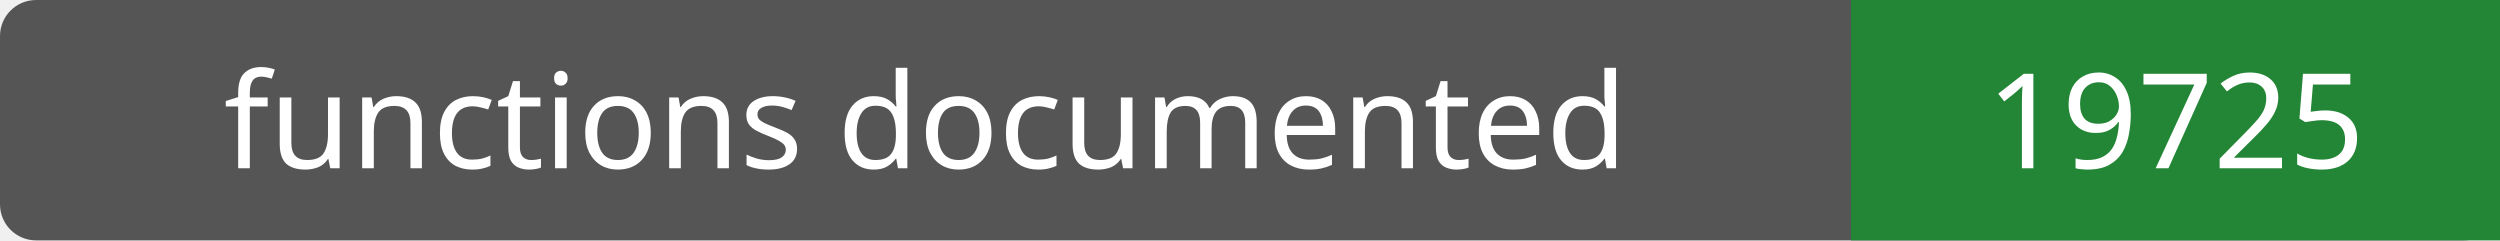
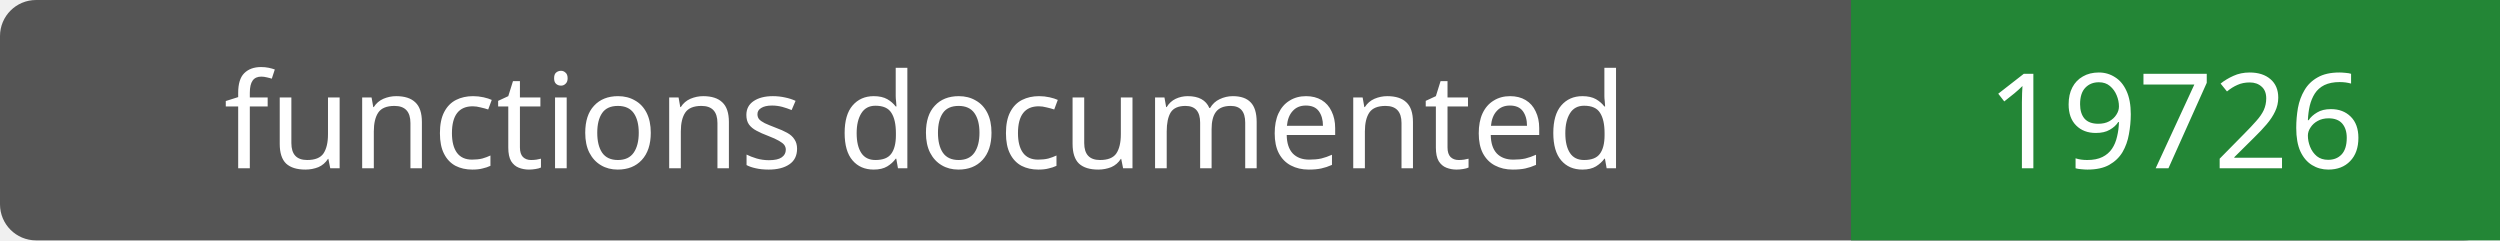
- <svg xmlns="http://www.w3.org/2000/svg" width="208" height="20" role="img" aria-label="functions documented: 19725">
+ <svg xmlns="http://www.w3.org/2000/svg" width="208" height="20" role="img" aria-label="functions documented: 19726">
  <rect width="208" height="20" rx="3" fill="#555" />
  <path fill="#238636" d="M154 0h54v20H154z" />
  <g fill="#fff" text-anchor="middle" font-family="Verdana,sans-serif" font-size="11">
    <text x="77.0" y="14">functions documented</text>
-     <text x="181.0" y="14">19725</text>
+     <text x="181.0" y="14">19726</text>
  </g>
</svg>
